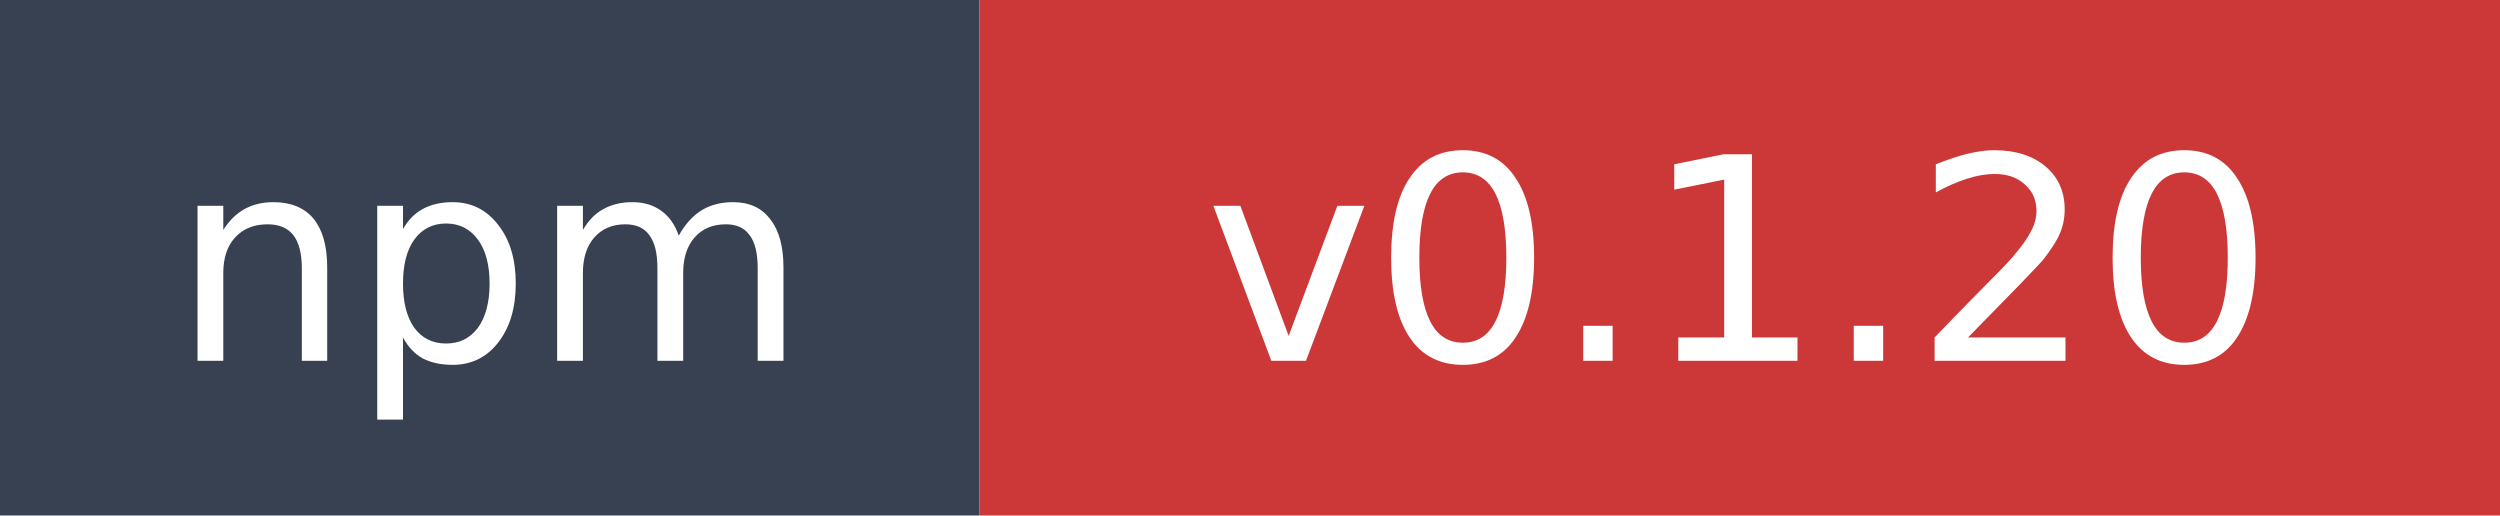
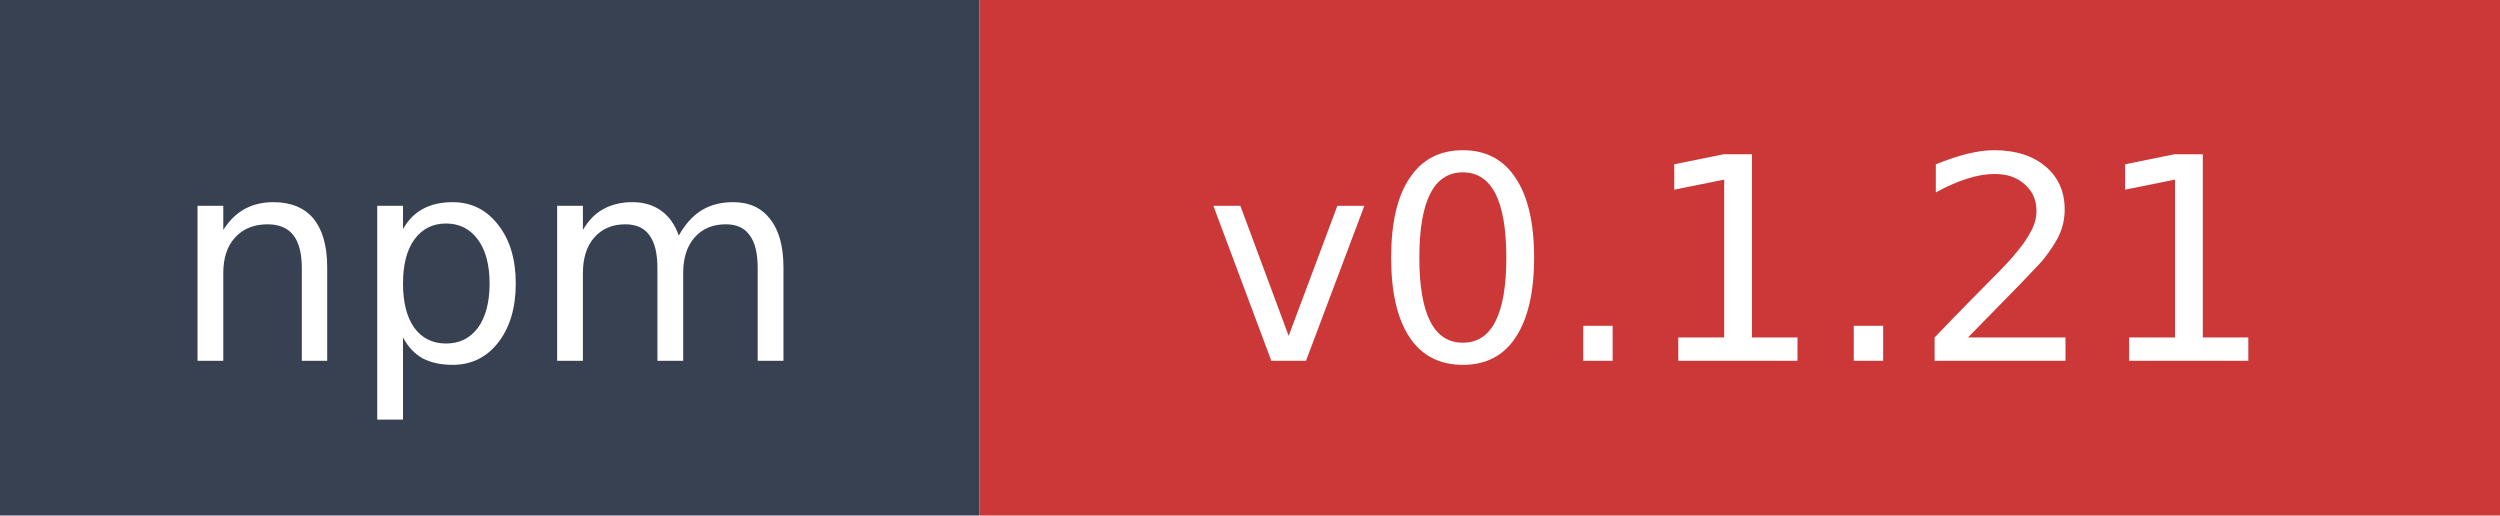
- <svg xmlns="http://www.w3.org/2000/svg" width="97" height="20" role="img" aria-label="npm: v0.1.20">
+ <svg xmlns="http://www.w3.org/2000/svg" width="97" height="20" role="img" aria-label="npm: v0.1.21">
  <rect width="38" height="20" fill="#374151" />
  <rect x="38" width="59" height="20" fill="#cb3837" />
  <text x="19" y="14" fill="#ffffff" font-family="Verdana,Geneva,DejaVu Sans,sans-serif" font-size="11" text-anchor="middle">npm</text>
-   <text x="67.5" y="14" fill="#ffffff" font-family="Verdana,Geneva,DejaVu Sans,sans-serif" font-size="11" text-anchor="middle">v0.1.20</text>
+   <text x="67.5" y="14" fill="#ffffff" font-family="Verdana,Geneva,DejaVu Sans,sans-serif" font-size="11" text-anchor="middle">v0.1.21</text>
</svg>
